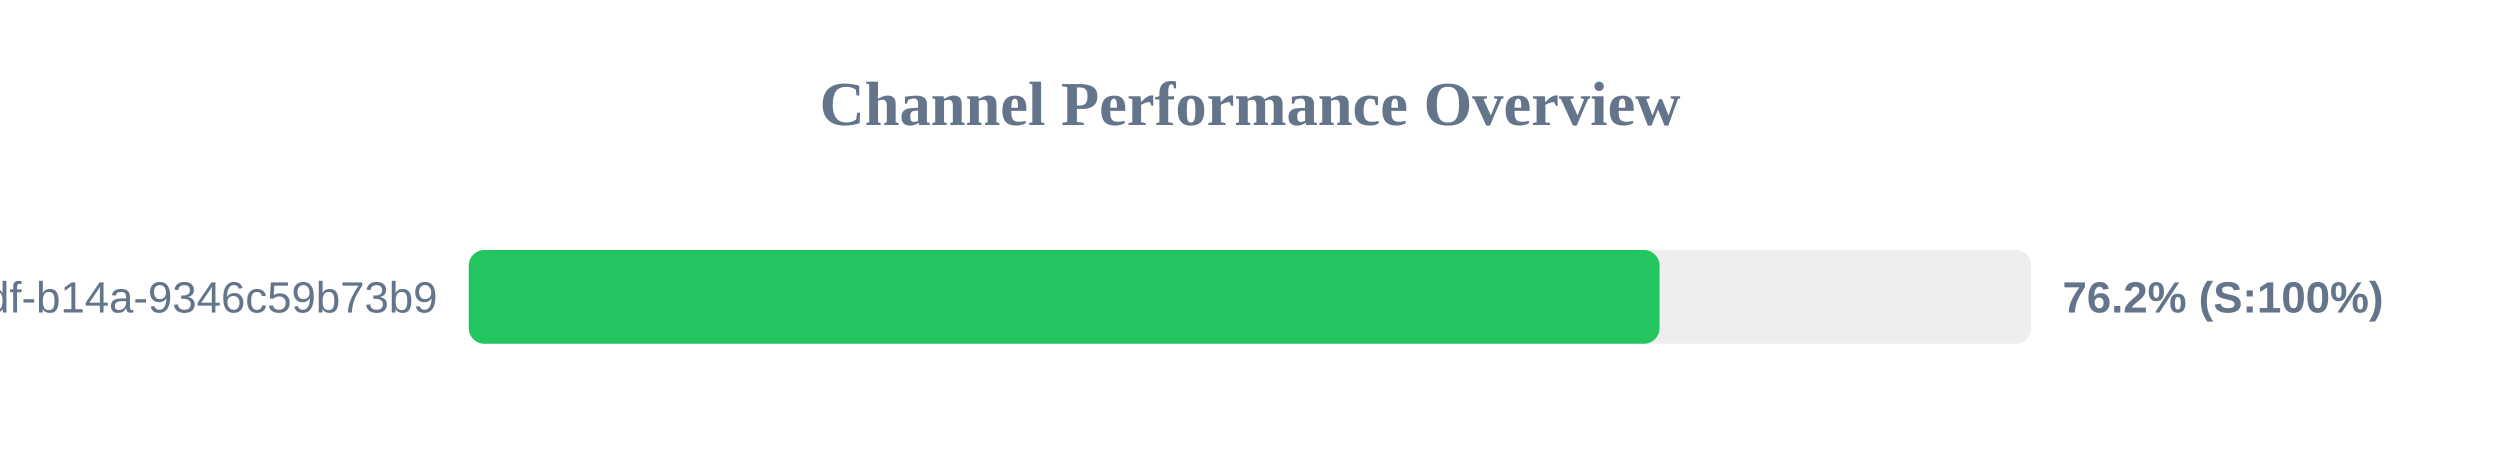
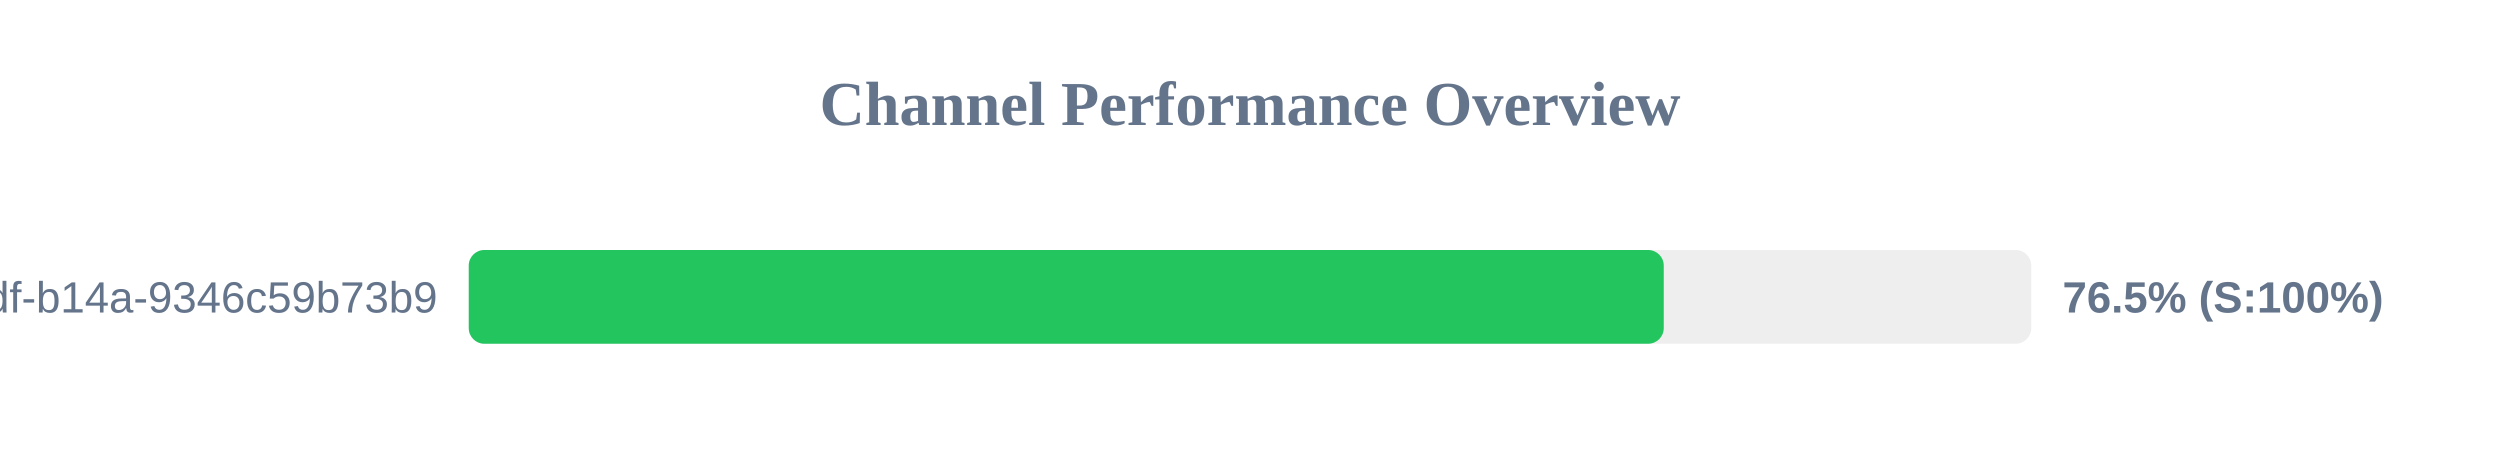
<svg xmlns="http://www.w3.org/2000/svg" width="800" height="150" version="1.1">
  <style>
        .row { font: 14px Arial; fill: #64748b; }
        .score { font: bold 14px Arial; fill: #64748b; }
    </style>
  <text x="400" y="40" text-anchor="middle" font-size="20px" font-weight="bold" fill="#64748b">Channel Performance Overview</text>
  <rect x="150" y="80" width="500" height="30" fill="#eee" rx="5" />
-   <rect x="150" y="80" width="381.05" height="30" fill="#22c55e" rx="5" />
+   <rect x="150" y="80" width="382.4" height="30" fill="#22c55e" rx="5" />
  <text x="140" y="100" text-anchor="end" class="row">?uuid=55ca7a9e-cf90-49df-b14a-9346c59b73b9</text>
-   <text x="660" y="100" text-anchor="start" class="score">76.2% (S:100%)</text>
+   <text x="660" y="100" text-anchor="start" class="score">76.5% (S:100%)</text>
</svg>
